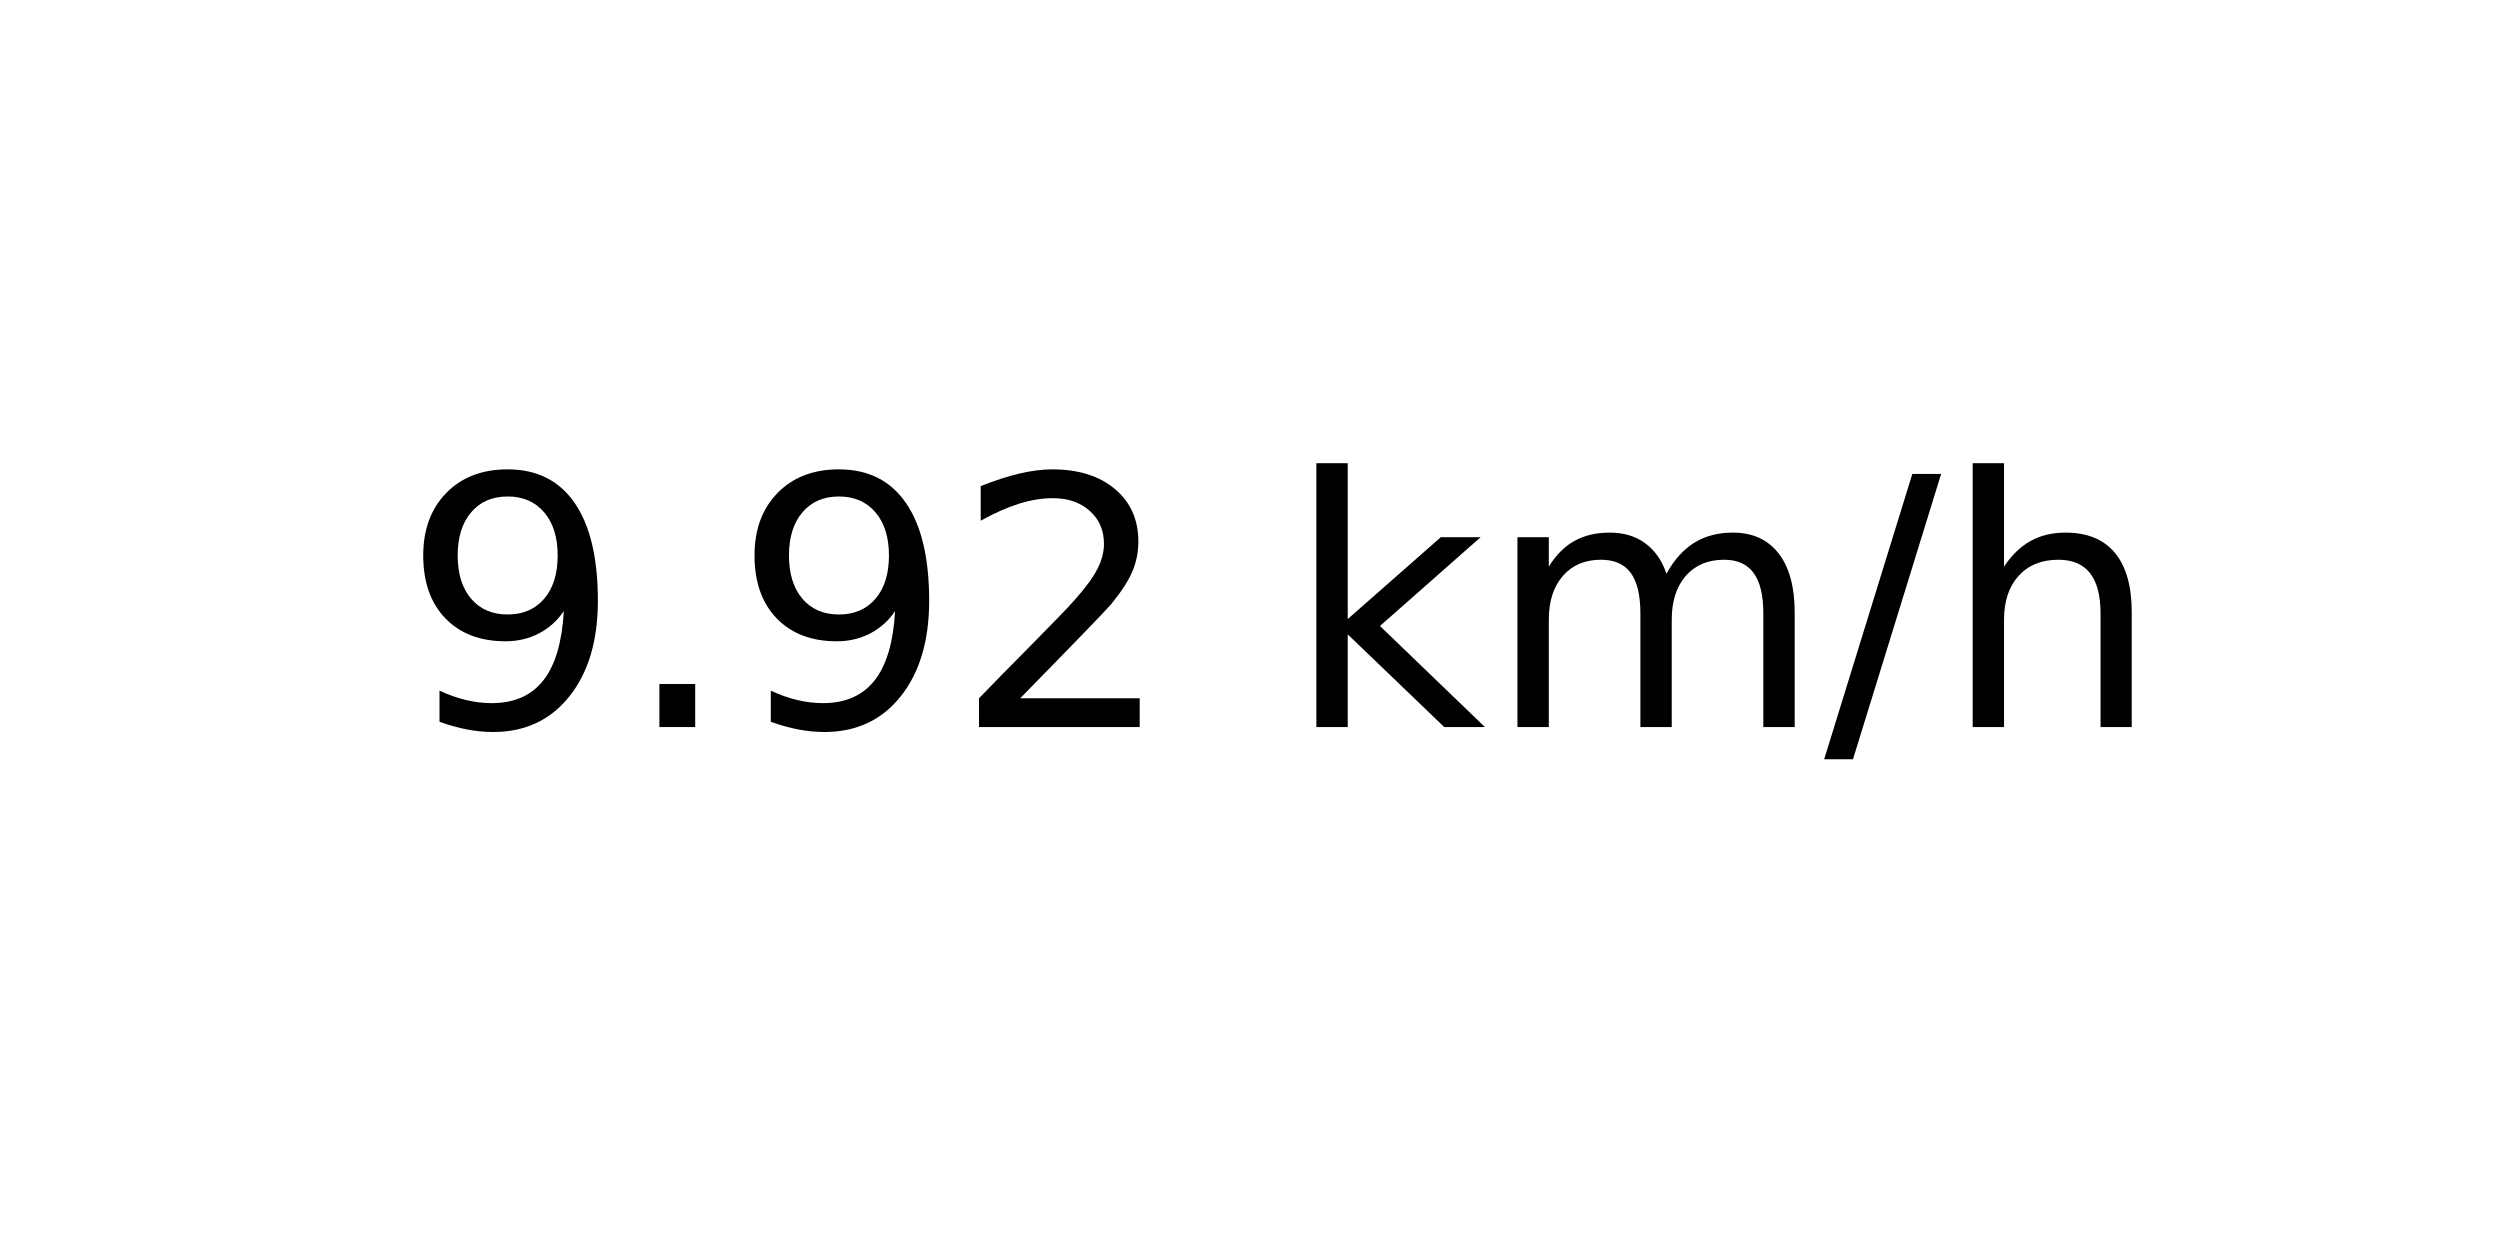
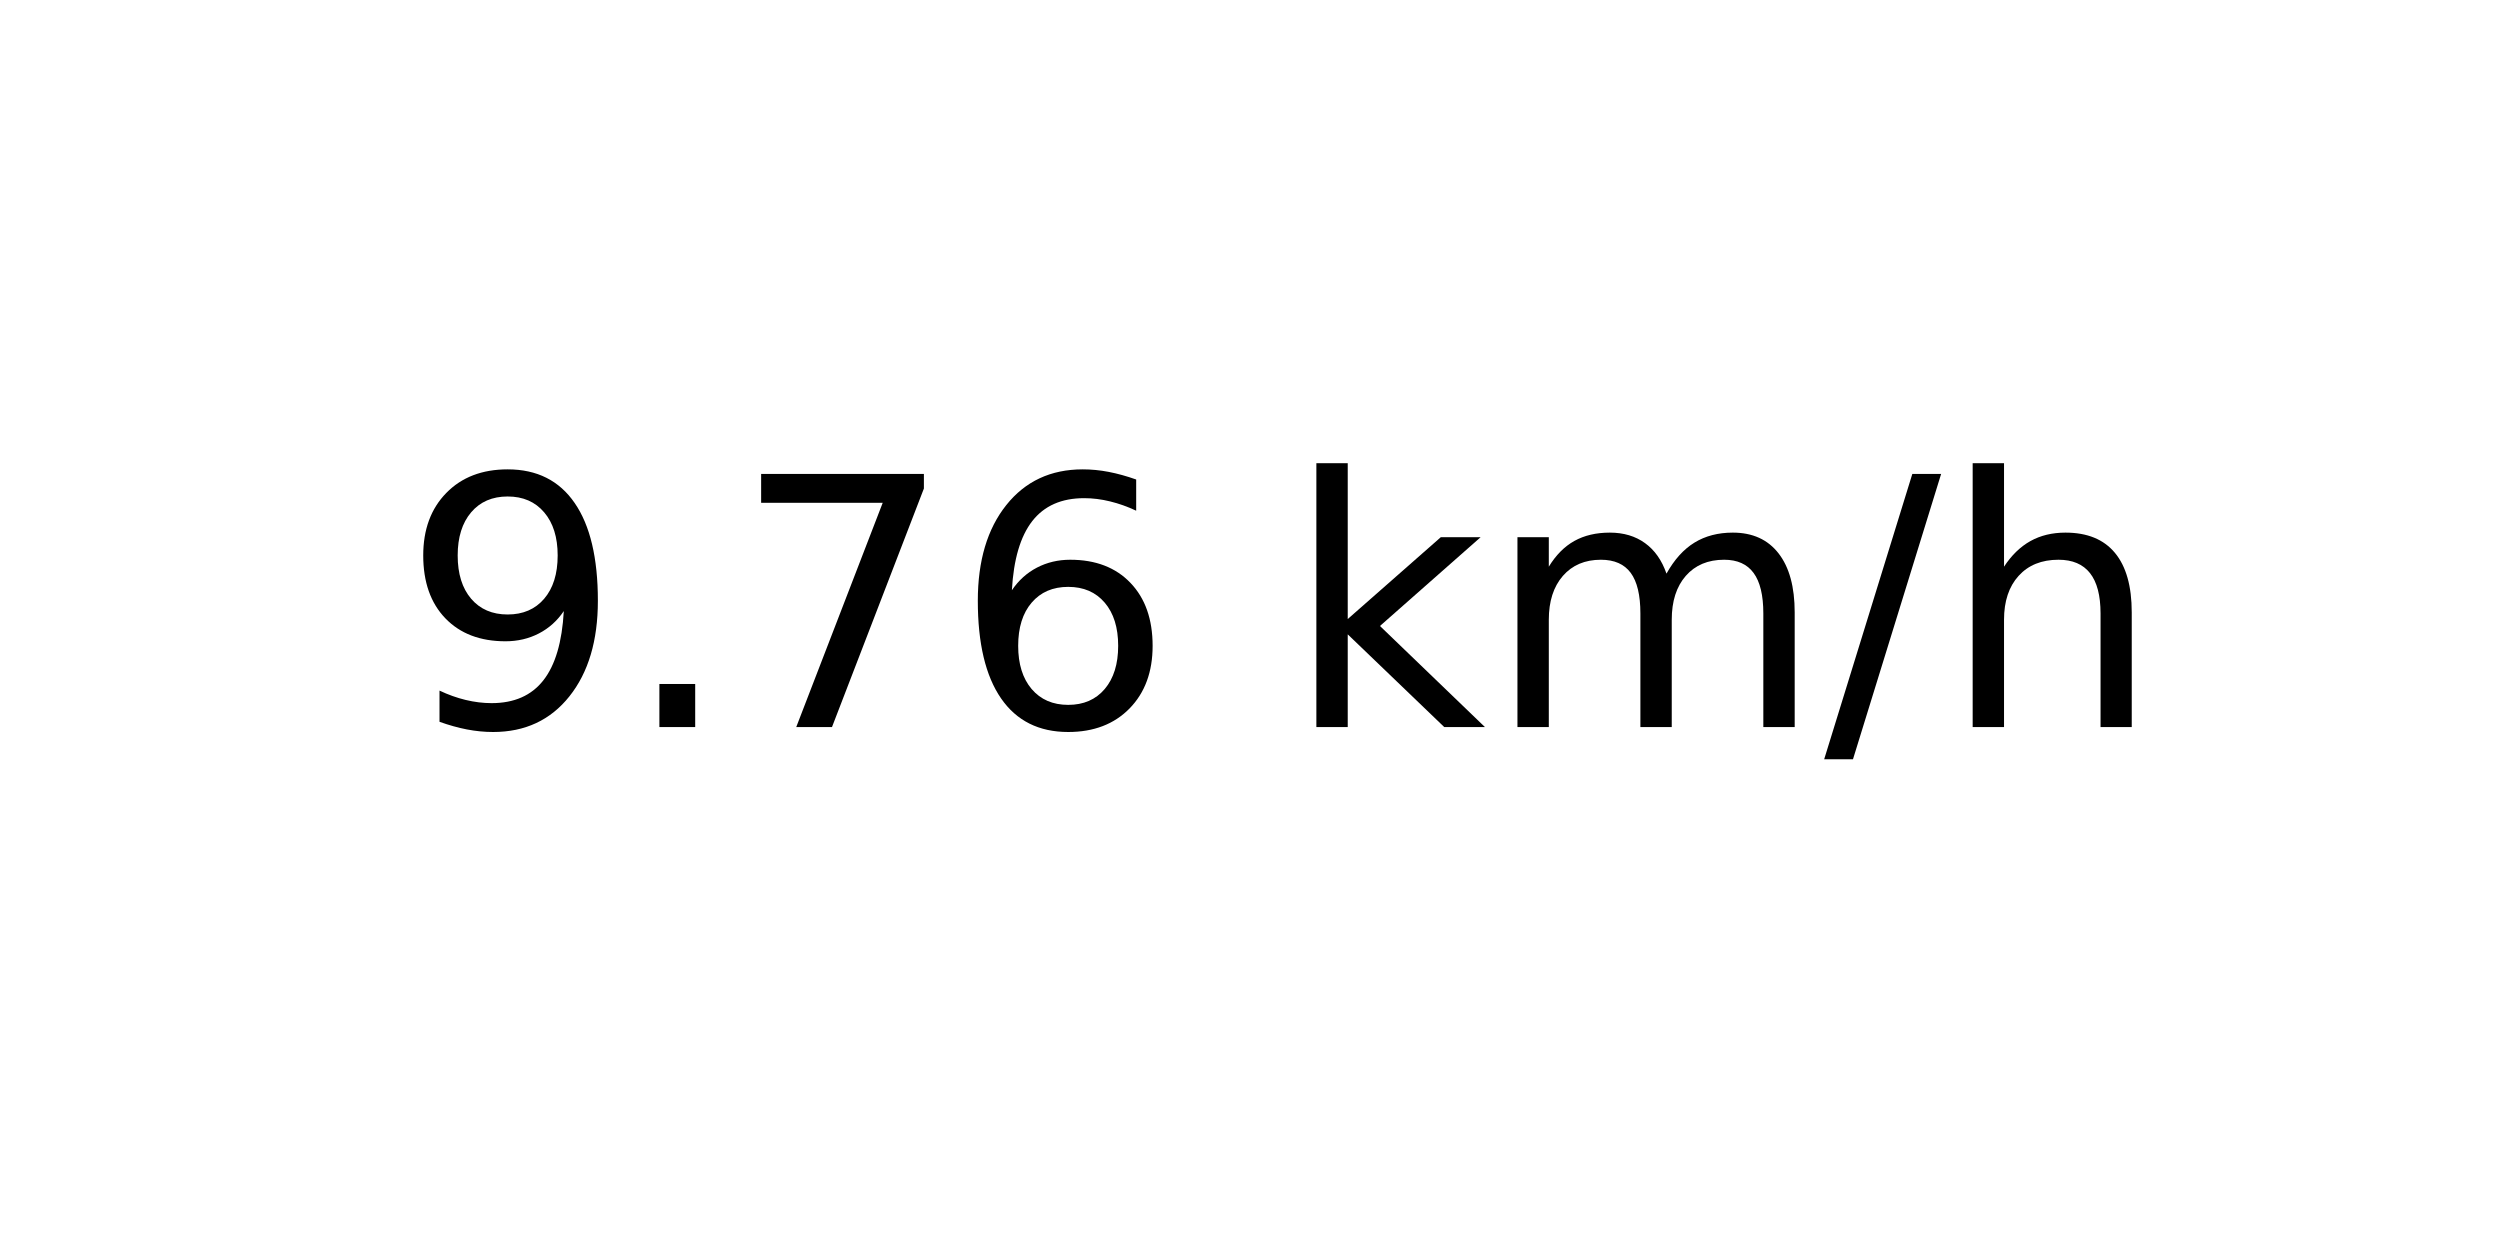
<svg xmlns="http://www.w3.org/2000/svg" xmlns:xlink="http://www.w3.org/1999/xlink" width="72pt" height="36pt" viewBox="0 0 72 36" version="1.1">
  <defs>
    <style type="text/css">*{stroke-linejoin: round; stroke-linecap: butt}</style>
  </defs>
  <g id="figure_1">
    <g id="axes_1">
      <g id="text_1">
        <g transform="translate(11.55937 20.93937) scale(0.1 -0.1)">
          <defs>
            <path id="DejaVuSans-39" d="M 703 97  L 703 672  Q 941 559 1184 500  Q 1428 441 1663 441  Q 2288 441 2617 861  Q 2947 1281 2994 2138  Q 2813 1869 2534 1725  Q 2256 1581 1919 1581  Q 1219 1581 811 2004  Q 403 2428 403 3163  Q 403 3881 828 4315  Q 1253 4750 1959 4750  Q 2769 4750 3195 4129  Q 3622 3509 3622 2328  Q 3622 1225 3098 567  Q 2575 -91 1691 -91  Q 1453 -91 1209 -44  Q 966 3 703 97  z M 1959 2075  Q 2384 2075 2632 2365  Q 2881 2656 2881 3163  Q 2881 3666 2632 3958  Q 2384 4250 1959 4250  Q 1534 4250 1286 3958  Q 1038 3666 1038 3163  Q 1038 2656 1286 2365  Q 1534 2075 1959 2075  z " transform="scale(0.015625)" />
            <path id="DejaVuSans-2e" d="M 684 794  L 1344 794  L 1344 0  L 684 0  L 684 794  z " transform="scale(0.015625)" />
-             <path id="DejaVuSans-32" d="M 1228 531  L 3431 531  L 3431 0  L 469 0  L 469 531  Q 828 903 1448 1529  Q 2069 2156 2228 2338  Q 2531 2678 2651 2914  Q 2772 3150 2772 3378  Q 2772 3750 2511 3984  Q 2250 4219 1831 4219  Q 1534 4219 1204 4116  Q 875 4013 500 3803  L 500 4441  Q 881 4594 1212 4672  Q 1544 4750 1819 4750  Q 2544 4750 2975 4387  Q 3406 4025 3406 3419  Q 3406 3131 3298 2873  Q 3191 2616 2906 2266  Q 2828 2175 2409 1742  Q 1991 1309 1228 531  z " transform="scale(0.015625)" />
+             <path id="DejaVuSans-37" d="M 525 4666  L 3525 4666  L 3525 4397  L 1831 0  L 1172 0  L 2766 4134  L 525 4134  L 525 4666  z " transform="scale(0.015625)" />
+             <path id="DejaVuSans-36" d="M 2113 2584  Q 1688 2584 1439 2293  Q 1191 2003 1191 1497  Q 1191 994 1439 701  Q 1688 409 2113 409  Q 2538 409 2786 701  Q 3034 994 3034 1497  Q 3034 2003 2786 2293  Q 2538 2584 2113 2584  z M 3366 4563  L 3366 3988  Q 3128 4100 2886 4159  Q 2644 4219 2406 4219  Q 1781 4219 1451 3797  Q 1122 3375 1075 2522  Q 1259 2794 1537 2939  Q 1816 3084 2150 3084  Q 2853 3084 3261 2657  Q 3669 2231 3669 1497  Q 3669 778 3244 343  Q 2819 -91 2113 -91  Q 1303 -91 875 529  Q 447 1150 447 2328  Q 447 3434 972 4092  Q 1497 4750 2381 4750  Q 2619 4750 2861 4703  Q 3103 4656 3366 4563  z " transform="scale(0.015625)" />
            <path id="DejaVuSans-20" transform="scale(0.015625)" />
            <path id="DejaVuSans-6b" d="M 581 4863  L 1159 4863  L 1159 1991  L 2875 3500  L 3609 3500  L 1753 1863  L 3688 0  L 2938 0  L 1159 1709  L 1159 0  L 581 0  L 581 4863  z " transform="scale(0.015625)" />
            <path id="DejaVuSans-6d" d="M 3328 2828  Q 3544 3216 3844 3400  Q 4144 3584 4550 3584  Q 5097 3584 5394 3201  Q 5691 2819 5691 2113  L 5691 0  L 5113 0  L 5113 2094  Q 5113 2597 4934 2840  Q 4756 3084 4391 3084  Q 3944 3084 3684 2787  Q 3425 2491 3425 1978  L 3425 0  L 2847 0  L 2847 2094  Q 2847 2600 2669 2842  Q 2491 3084 2119 3084  Q 1678 3084 1418 2786  Q 1159 2488 1159 1978  L 1159 0  L 581 0  L 581 3500  L 1159 3500  L 1159 2956  Q 1356 3278 1631 3431  Q 1906 3584 2284 3584  Q 2666 3584 2933 3390  Q 3200 3197 3328 2828  z " transform="scale(0.015625)" />
            <path id="DejaVuSans-2f" d="M 1625 4666  L 2156 4666  L 531 -594  L 0 -594  L 1625 4666  z " transform="scale(0.015625)" />
            <path id="DejaVuSans-68" d="M 3513 2113  L 3513 0  L 2938 0  L 2938 2094  Q 2938 2591 2744 2837  Q 2550 3084 2163 3084  Q 1697 3084 1428 2787  Q 1159 2491 1159 1978  L 1159 0  L 581 0  L 581 4863  L 1159 4863  L 1159 2956  Q 1366 3272 1645 3428  Q 1925 3584 2291 3584  Q 2894 3584 3203 3211  Q 3513 2838 3513 2113  z " transform="scale(0.015625)" />
          </defs>
          <use xlink:href="#DejaVuSans-39" />
          <use xlink:href="#DejaVuSans-2e" x="63.623" />
-           <use xlink:href="#DejaVuSans-39" x="95.41" />
-           <use xlink:href="#DejaVuSans-32" x="159.033" />
+           <use xlink:href="#DejaVuSans-37" x="95.41" />
+           <use xlink:href="#DejaVuSans-36" x="159.033" />
          <use xlink:href="#DejaVuSans-20" x="222.656" />
          <use xlink:href="#DejaVuSans-6b" x="254.443" />
          <use xlink:href="#DejaVuSans-6d" x="312.354" />
          <use xlink:href="#DejaVuSans-2f" x="409.766" />
          <use xlink:href="#DejaVuSans-68" x="443.457" />
        </g>
      </g>
    </g>
  </g>
</svg>
